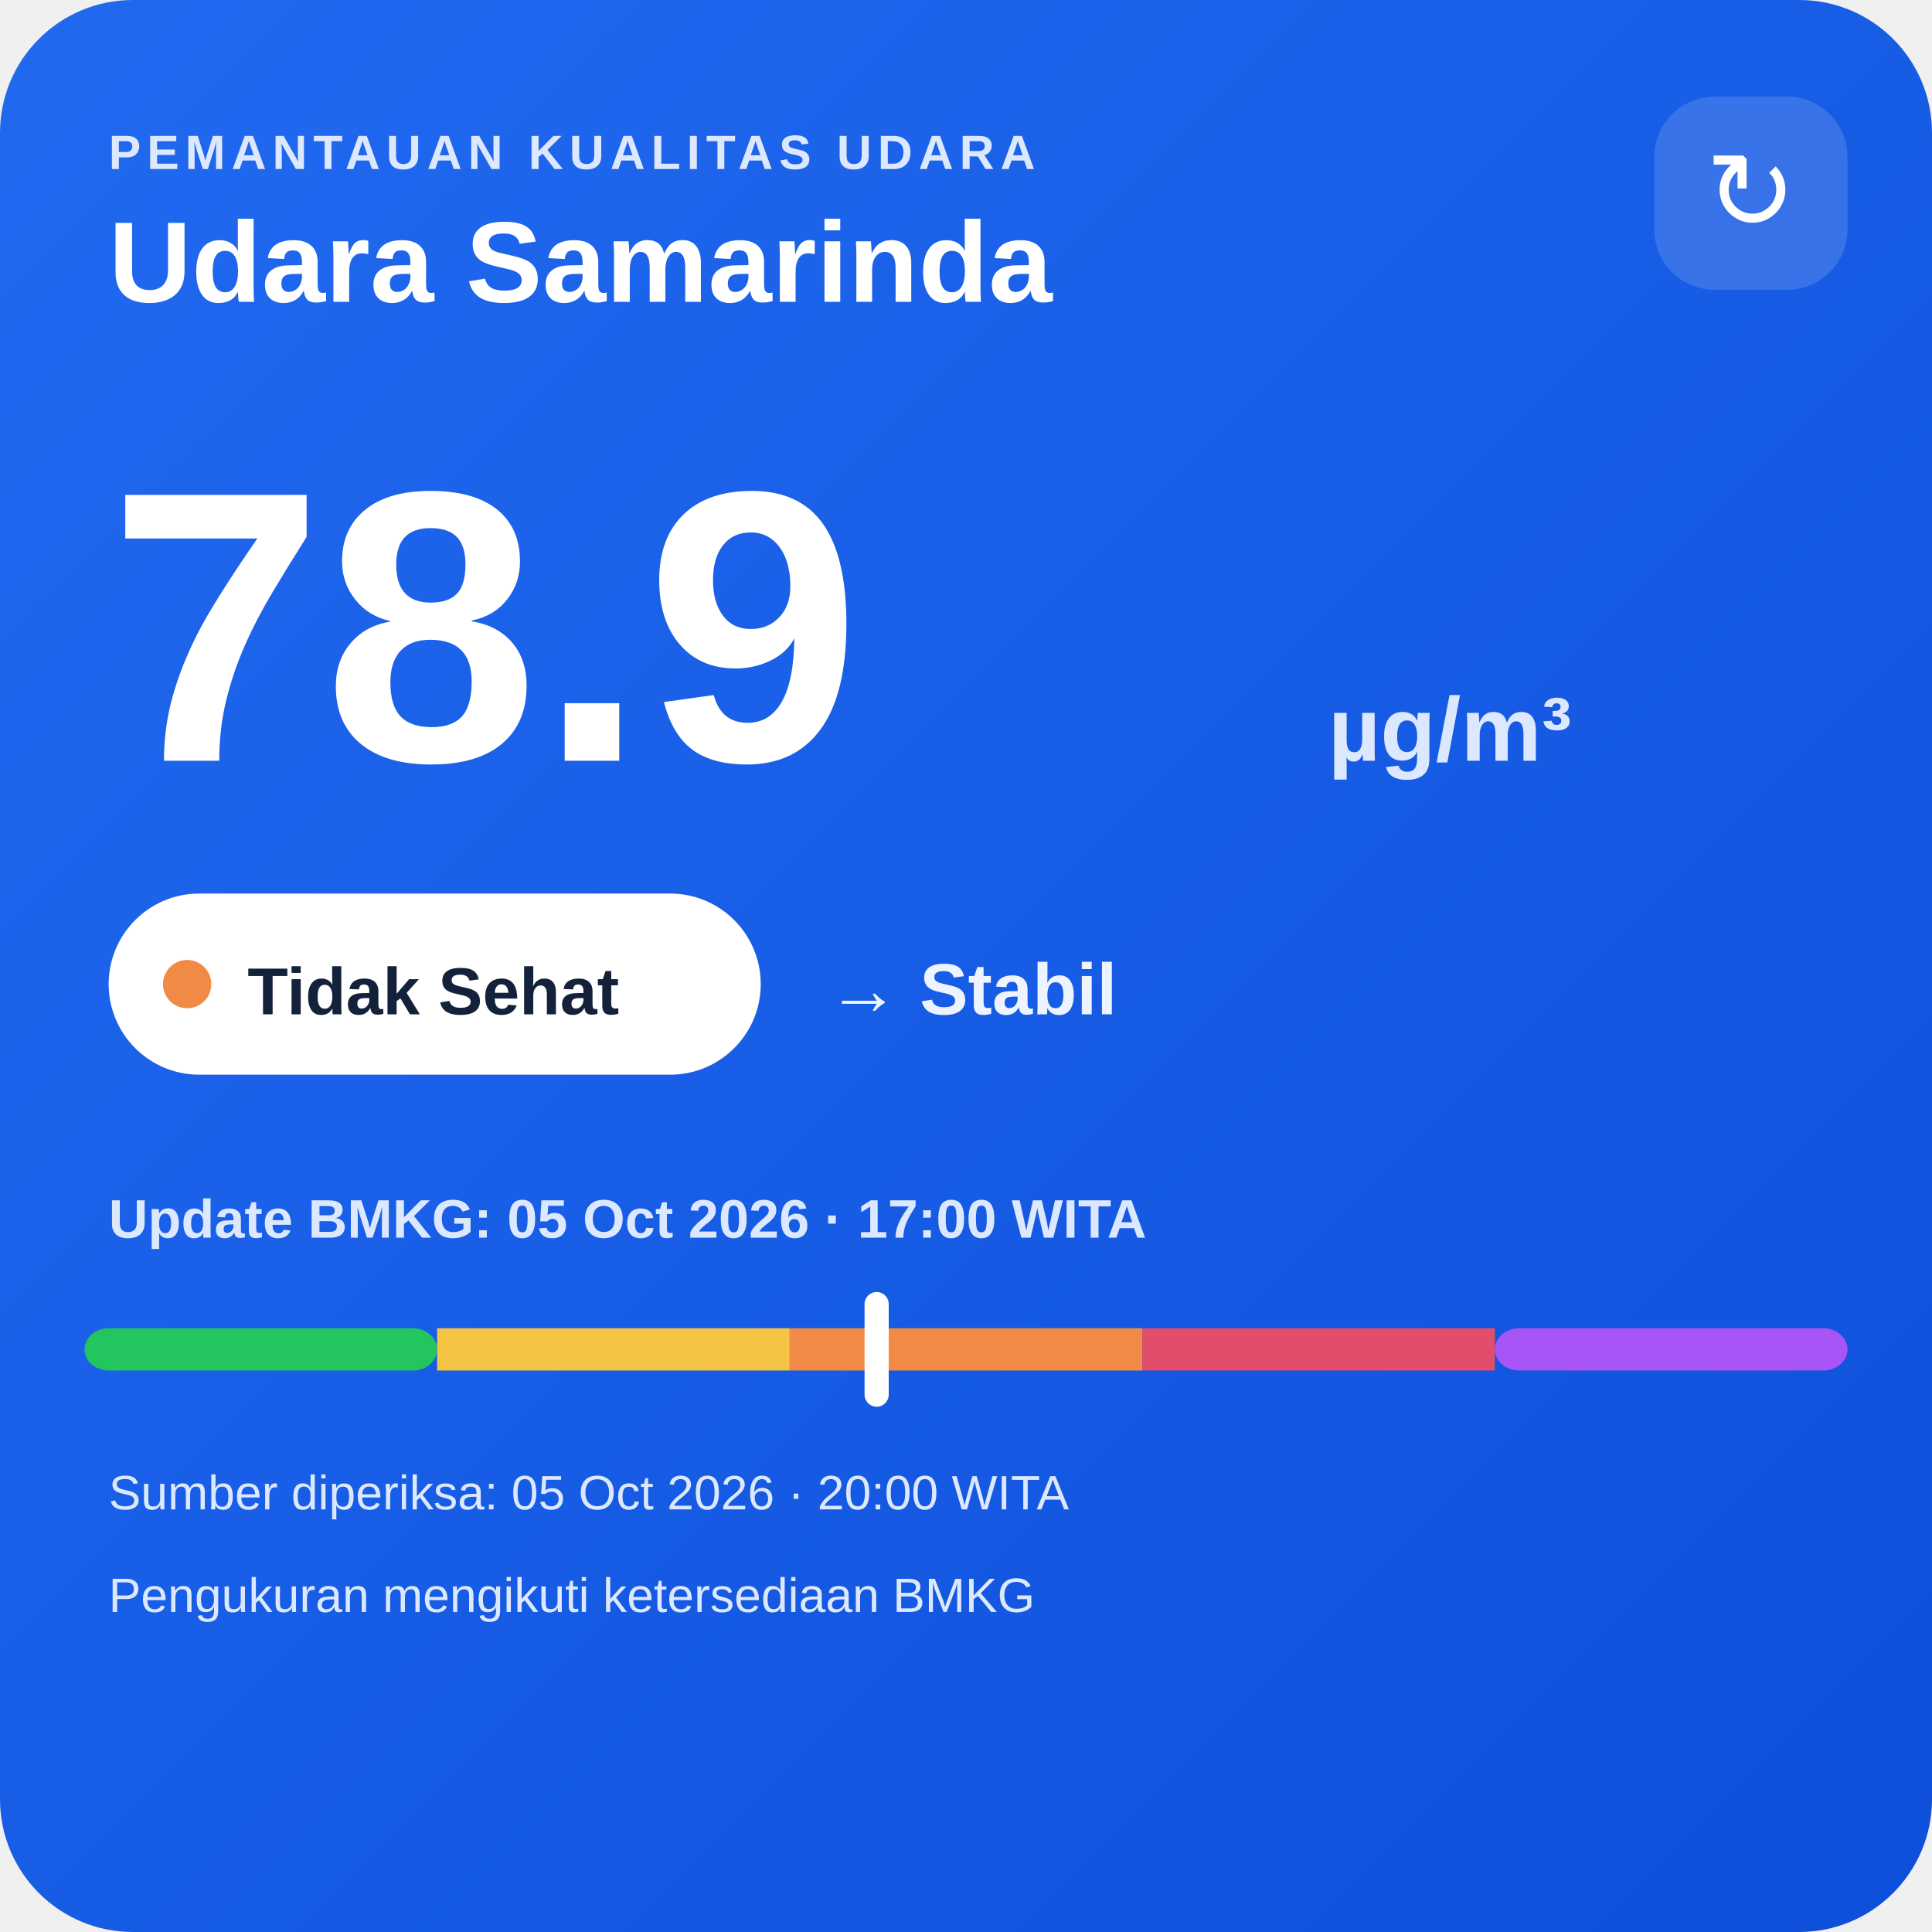
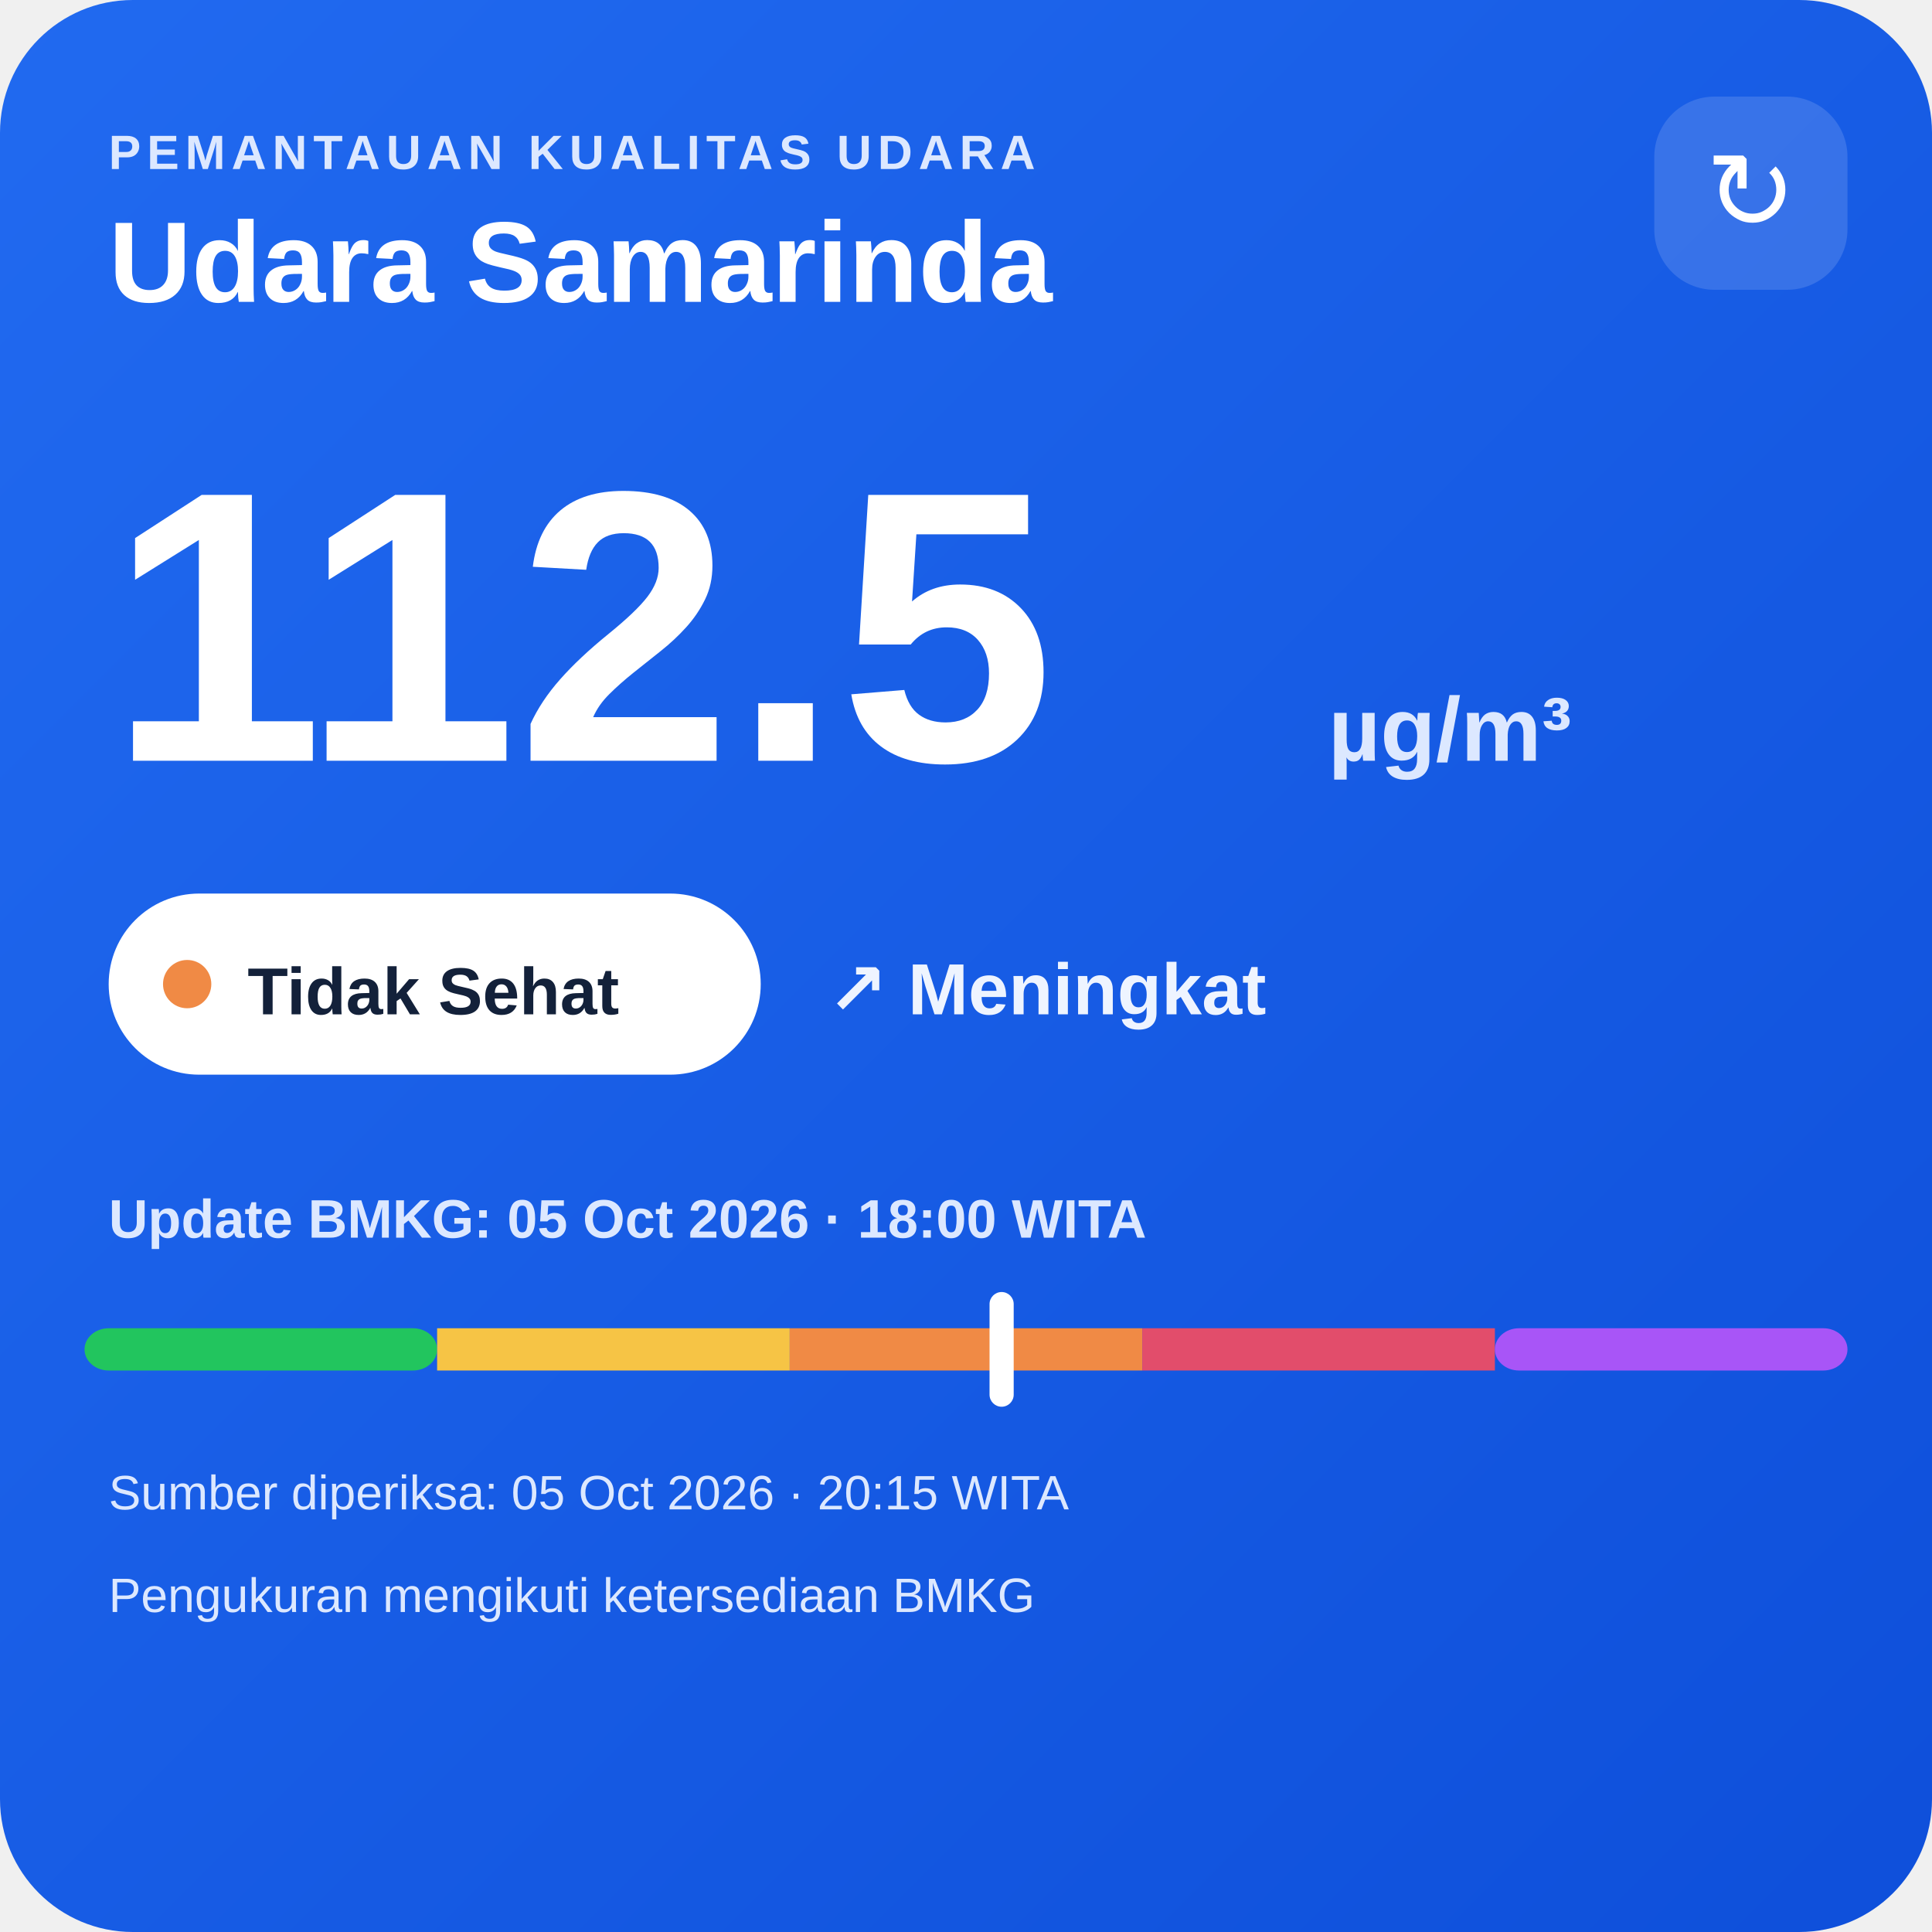
<svg xmlns="http://www.w3.org/2000/svg" width="320" height="320" viewBox="0 0 320 320">
  <defs>
    <linearGradient id="bg" x1="0" y1="0" x2="1" y2="1">
      <stop offset="0" stop-color="#216af0" />
      <stop offset="1" stop-color="#0e4fda" />
    </linearGradient>
  </defs>
  <rect width="320" height="320" rx="22" fill="url(#bg)" />
  <text x="18" y="28" fill="#dce8ff" font-family="Arial,sans-serif" font-size="8" font-weight="700" letter-spacing="1">PEMANTAUAN KUALITAS UDARA</text>
  <text x="18" y="50" fill="#ffffff" font-family="Arial,sans-serif" font-size="19" font-weight="700">Udara Samarinda</text>
  <rect x="274" y="16" width="32" height="32" rx="10" fill="#ffffff" fill-opacity=".14" />
  <text x="290" y="38" text-anchor="middle" fill="#ffffff" font-family="Arial,sans-serif" font-size="18">↻</text>
-   <text x="18" y="126" fill="#ffffff" font-family="Arial,sans-serif" font-size="64" font-weight="800">78.9</text>
+   <text x="18" y="126" fill="#ffffff" font-family="Arial,sans-serif" font-size="64" font-weight="800">112.5</text>
  <text x="220" y="126" fill="#dce8ff" font-family="Arial,sans-serif" font-size="15" font-weight="700">µg/m³</text>
  <rect x="18" y="148" width="108" height="30" rx="15" fill="#ffffff" />
  <circle cx="31" cy="163" r="4" fill="#f08a45" />
  <text x="41" y="168" fill="#13213a" font-family="Arial,sans-serif" font-size="11" font-weight="700">Tidak Sehat</text>
-   <text x="137" y="168" fill="#eef4ff" font-family="Arial,sans-serif" font-size="12" font-weight="700">→ Stabil</text>
-   <text x="18" y="205" fill="#dce8ff" font-family="Arial,sans-serif" font-size="9" font-weight="700">Update BMKG: 05 Oct 2026 · 17:00 WITA</text>
+   <text x="137" y="168" fill="#eef4ff" font-family="Arial,sans-serif" font-size="12" font-weight="700">↗ Meningkat</text>
+   <text x="18" y="205" fill="#dce8ff" font-family="Arial,sans-serif" font-size="9" font-weight="700">Update BMKG: 05 Oct 2026 · 18:00 WITA</text>
  <rect x="14" y="220" width="58.4" height="7" rx="4" fill="#22c55e" />
  <rect x="72.4" y="220" width="58.4" height="7" fill="#f6c445" />
  <rect x="130.8" y="220" width="58.4" height="7" fill="#f08a45" />
  <rect x="189.2" y="220" width="58.4" height="7" fill="#e24d6b" />
  <rect x="247.6" y="220" width="58.4" height="7" rx="4" fill="#a855f7" />
-   <rect x="143.2" y="214" width="4" height="19" rx="2" fill="#ffffff" />
-   <text x="18" y="250" fill="#dce8ff" font-family="Arial,sans-serif" font-size="8">Sumber diperiksa: 05 Oct 2026 · 20:00 WITA</text>
+   <rect x="163.9" y="214" width="4" height="19" rx="2" fill="#ffffff" />
+   <text x="18" y="250" fill="#dce8ff" font-family="Arial,sans-serif" font-size="8">Sumber diperiksa: 05 Oct 2026 · 20:15 WITA</text>
  <text x="18" y="267" fill="#dce8ff" font-family="Arial,sans-serif" font-size="8">Pengukuran mengikuti ketersediaan BMKG</text>
</svg>
